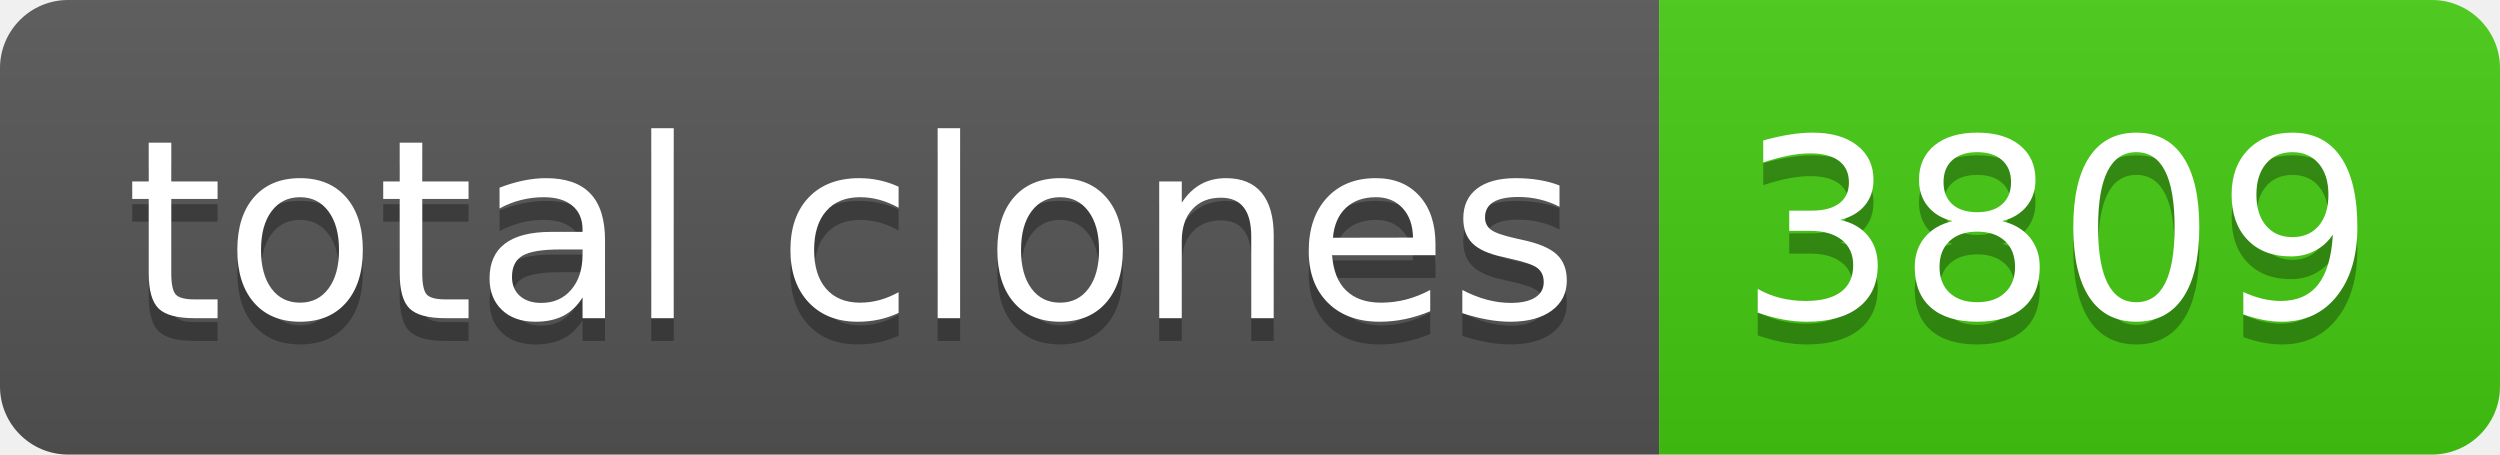
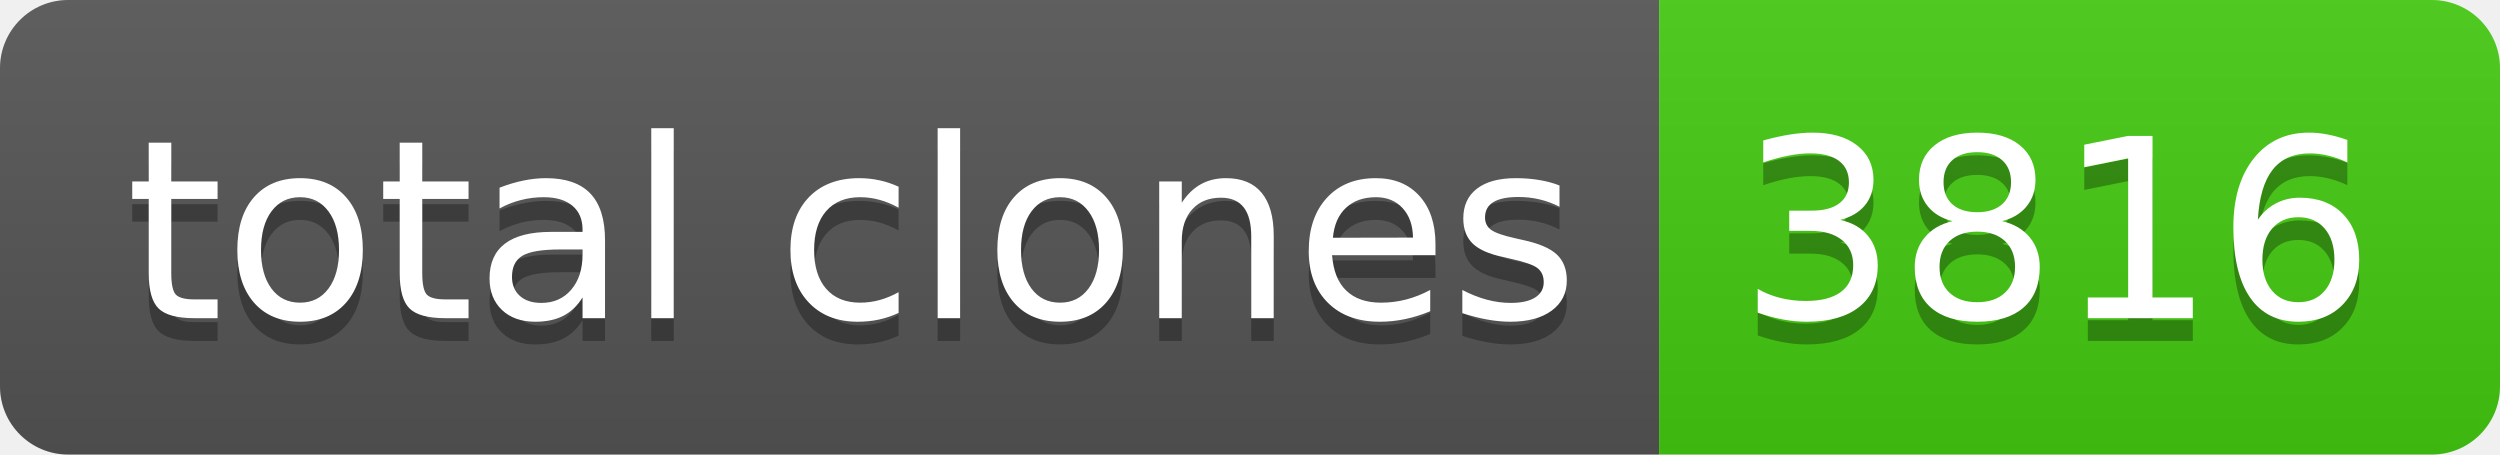
- <svg xmlns="http://www.w3.org/2000/svg" width="110" height="20" role="img" aria-label="total clones: 3809">
+ <svg xmlns="http://www.w3.org/2000/svg" width="110" height="20" role="img" aria-label="total clones: 3816">
  <linearGradient id="s" x2="0" y2="100%">
    <stop offset="0" stop-color="#bbb" stop-opacity=".1" />
    <stop offset="1" stop-opacity=".1" />
  </linearGradient>
  <clipPath id="r">
    <rect width="110" height="20" rx="3" fill="#fff" />
  </clipPath>
  <g clip-path="url(#r)">
    <rect width="73" height="20" fill="#555" />
    <rect x="73" width="37" height="20" fill="#4c1" />
    <rect width="110" height="20" fill="url(#s)" />
  </g>
  <g fill="#fff" text-anchor="middle" font-family="Verdana,Geneva,DejaVu Sans,sans-serif" text-rendering="geometricPrecision" font-size="110">
    <text aria-hidden="true" x="375" y="150" fill="#010101" fill-opacity=".3" transform="scale(.1)" textLength="630">total clones</text>
    <text x="375" y="140" transform="scale(.1)" fill="#fff" textLength="630">total clones</text>
-     <text aria-hidden="true" x="905" y="150" fill="#010101" fill-opacity=".3" transform="scale(.1)" textLength="270">3809</text>
-     <text x="905" y="140" transform="scale(.1)" fill="#fff" textLength="270">3809</text>
+     <text aria-hidden="true" x="905" y="150" fill="#010101" fill-opacity=".3" transform="scale(.1)" textLength="270">3816</text>
+     <text x="905" y="140" transform="scale(.1)" fill="#fff" textLength="270">3816</text>
  </g>
</svg>
